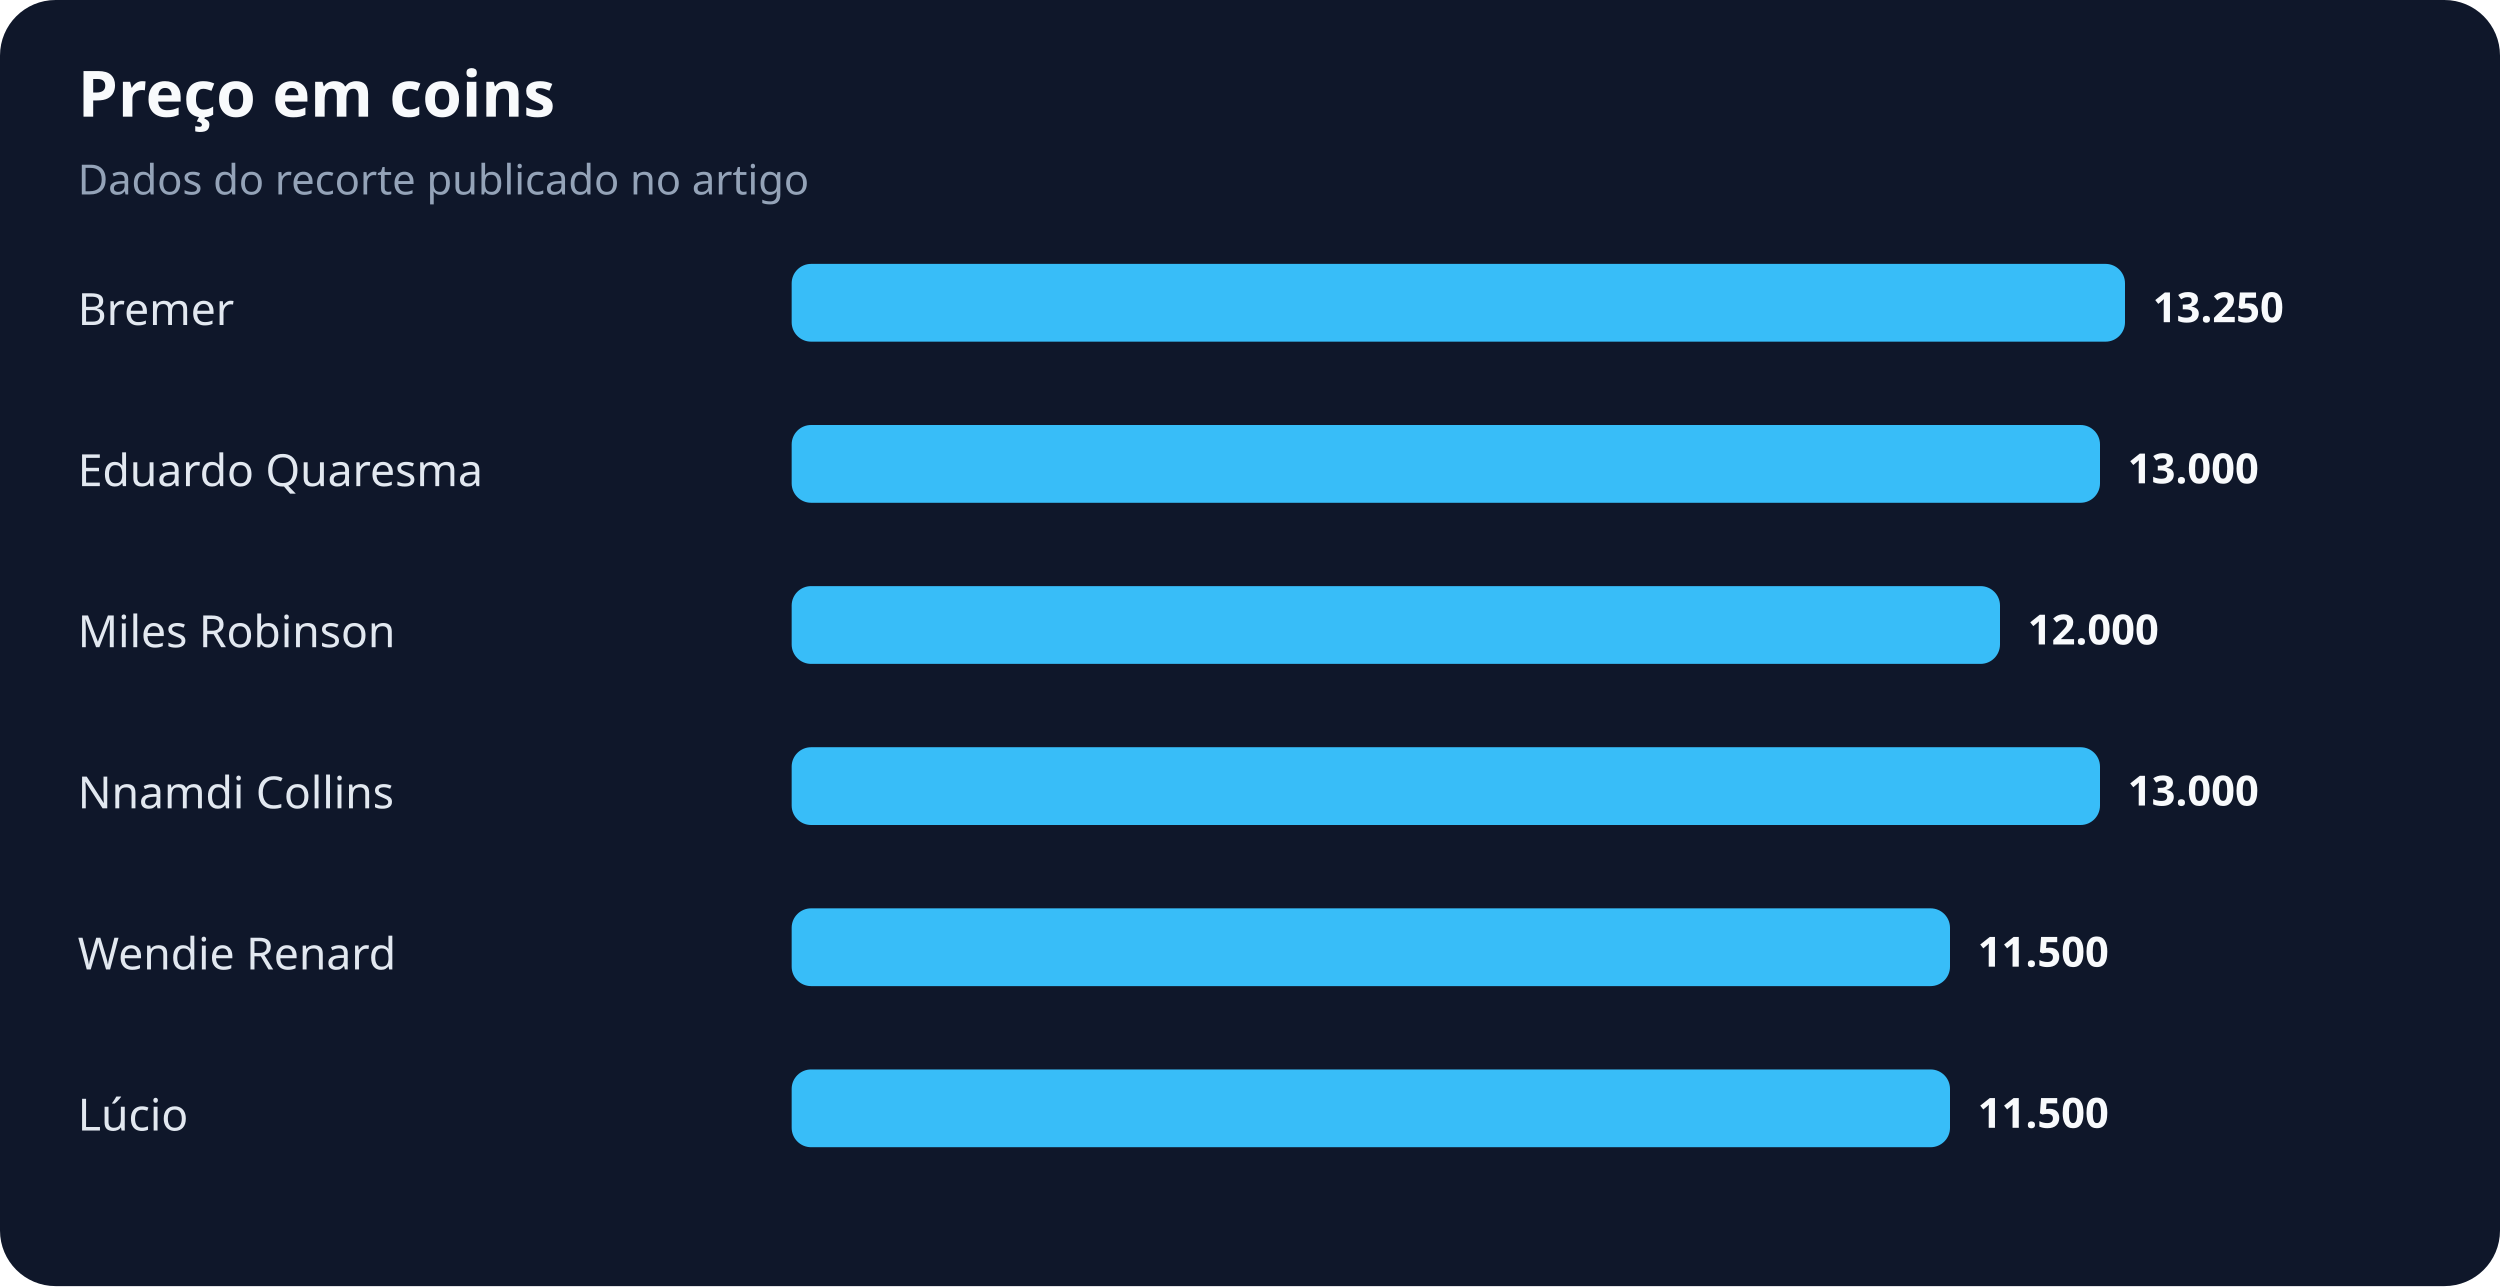
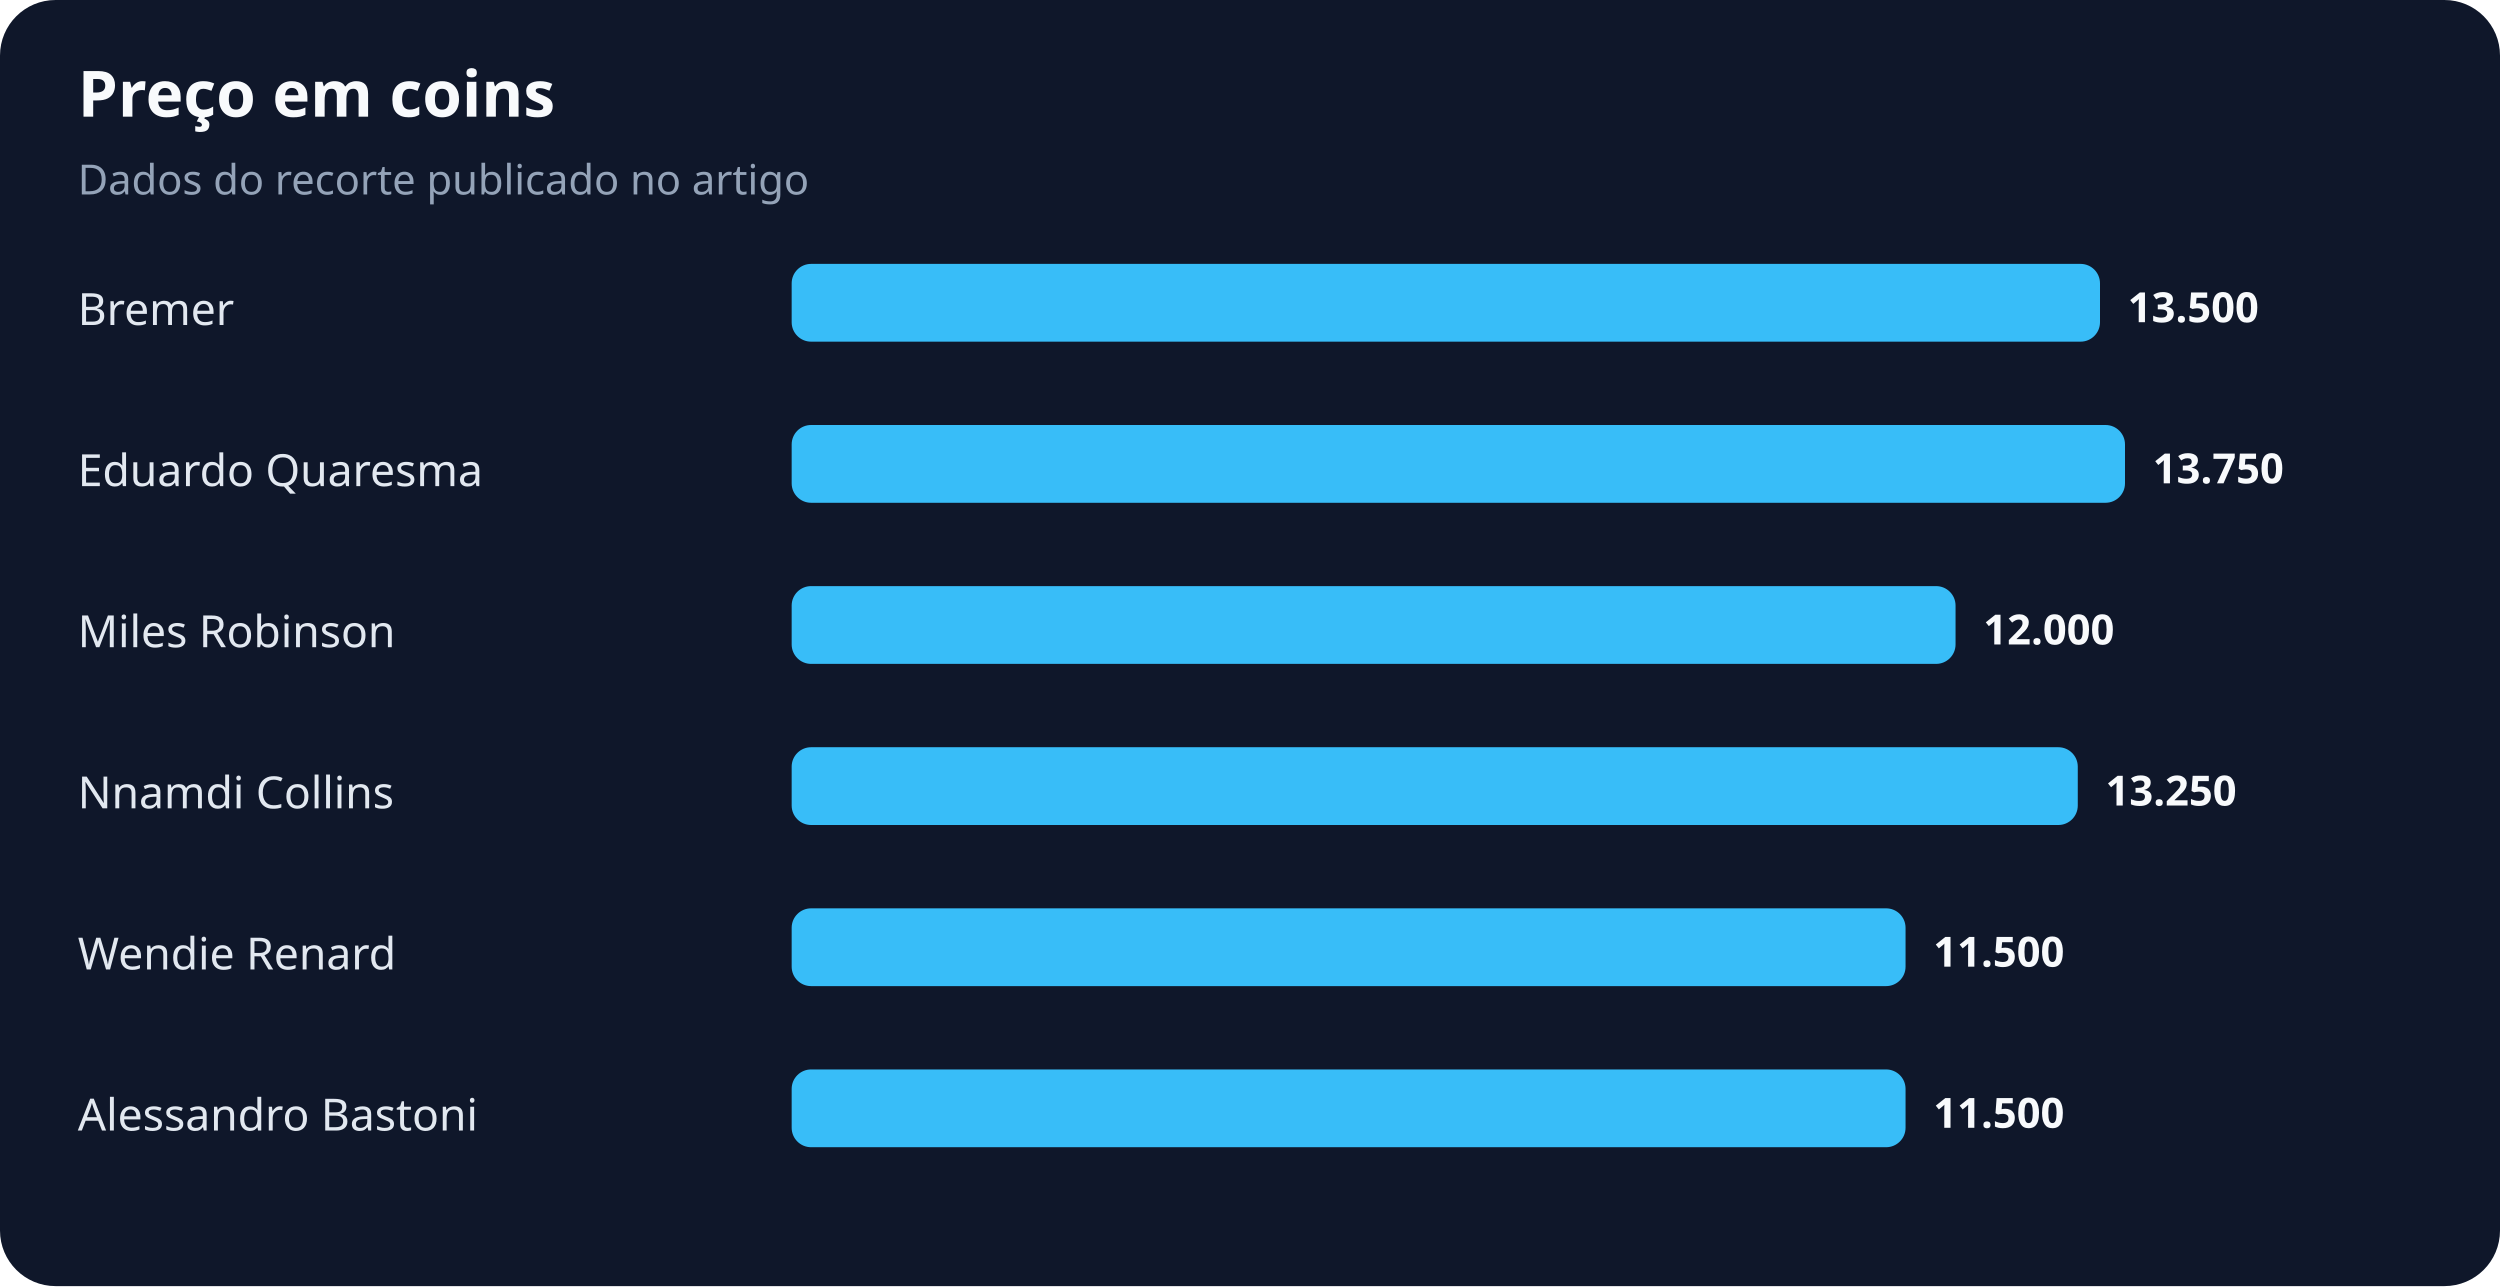
<svg xmlns="http://www.w3.org/2000/svg" width="900" height="463" viewBox="0 0 900 463" role="img" aria-labelledby="title desc">
  <rect width="100%" height="100%" rx="20" fill="#0f172a" />
  <text x="28" y="42" fill="#f8fafc" font-family="system-ui,sans-serif" font-size="23" font-weight="700">Preço em coins</text>
  <text x="28" y="70" fill="#94a3b8" font-family="system-ui,sans-serif" font-size="15">Dados do recorte publicado no artigo</text>
  <text x="28" y="117" fill="#e2e8f0" font-family="system-ui,sans-serif" font-size="16">Bremer</text>
-   <rect x="285" y="95" width="480" height="28" rx="7" fill="#38bdf8" />
-   <text x="775" y="116" fill="#f8fafc" font-family="system-ui,sans-serif" font-size="15" font-weight="700">13.250</text>
+   <rect x="285" y="95" width="471" height="28" rx="7" fill="#38bdf8" />
+   <text x="766" y="116" fill="#f8fafc" font-family="system-ui,sans-serif" font-size="15" font-weight="700">13.500</text>
  <text x="28" y="175" fill="#e2e8f0" font-family="system-ui,sans-serif" font-size="16">Eduardo Quaresma</text>
-   <rect x="285" y="153" width="471" height="28" rx="7" fill="#38bdf8" />
-   <text x="766" y="174" fill="#f8fafc" font-family="system-ui,sans-serif" font-size="15" font-weight="700">13.000</text>
+   <rect x="285" y="153" width="480" height="28" rx="7" fill="#38bdf8" />
+   <text x="775" y="174" fill="#f8fafc" font-family="system-ui,sans-serif" font-size="15" font-weight="700">13.750</text>
  <text x="28" y="233" fill="#e2e8f0" font-family="system-ui,sans-serif" font-size="16">Miles Robinson</text>
-   <rect x="285" y="211" width="435" height="28" rx="7" fill="#38bdf8" />
-   <text x="730" y="232" fill="#f8fafc" font-family="system-ui,sans-serif" font-size="15" font-weight="700">12.000</text>
+   <rect x="285" y="211" width="419" height="28" rx="7" fill="#38bdf8" />
+   <text x="714" y="232" fill="#f8fafc" font-family="system-ui,sans-serif" font-size="15" font-weight="700">12.000</text>
  <text x="28" y="291" fill="#e2e8f0" font-family="system-ui,sans-serif" font-size="16">Nnamdi Collins</text>
-   <rect x="285" y="269" width="471" height="28" rx="7" fill="#38bdf8" />
-   <text x="766" y="290" fill="#f8fafc" font-family="system-ui,sans-serif" font-size="15" font-weight="700">13.000</text>
+   <rect x="285" y="269" width="463" height="28" rx="7" fill="#38bdf8" />
+   <text x="758" y="290" fill="#f8fafc" font-family="system-ui,sans-serif" font-size="15" font-weight="700">13.250</text>
  <text x="28" y="349" fill="#e2e8f0" font-family="system-ui,sans-serif" font-size="16">Wendie Renard</text>
-   <rect x="285" y="327" width="417" height="28" rx="7" fill="#38bdf8" />
-   <text x="712" y="348" fill="#f8fafc" font-family="system-ui,sans-serif" font-size="15" font-weight="700">11.500</text>
-   <text x="28" y="407" fill="#e2e8f0" font-family="system-ui,sans-serif" font-size="16">Lúcio</text>
-   <rect x="285" y="385" width="417" height="28" rx="7" fill="#38bdf8" />
-   <text x="712" y="406" fill="#f8fafc" font-family="system-ui,sans-serif" font-size="15" font-weight="700">11.500</text>
+   <rect x="285" y="327" width="401" height="28" rx="7" fill="#38bdf8" />
+   <text x="696" y="348" fill="#f8fafc" font-family="system-ui,sans-serif" font-size="15" font-weight="700">11.500</text>
+   <text x="28" y="407" fill="#e2e8f0" font-family="system-ui,sans-serif" font-size="16">Alessandro Bastoni</text>
+   <rect x="285" y="385" width="401" height="28" rx="7" fill="#38bdf8" />
+   <text x="696" y="406" fill="#f8fafc" font-family="system-ui,sans-serif" font-size="15" font-weight="700">11.500</text>
</svg>
